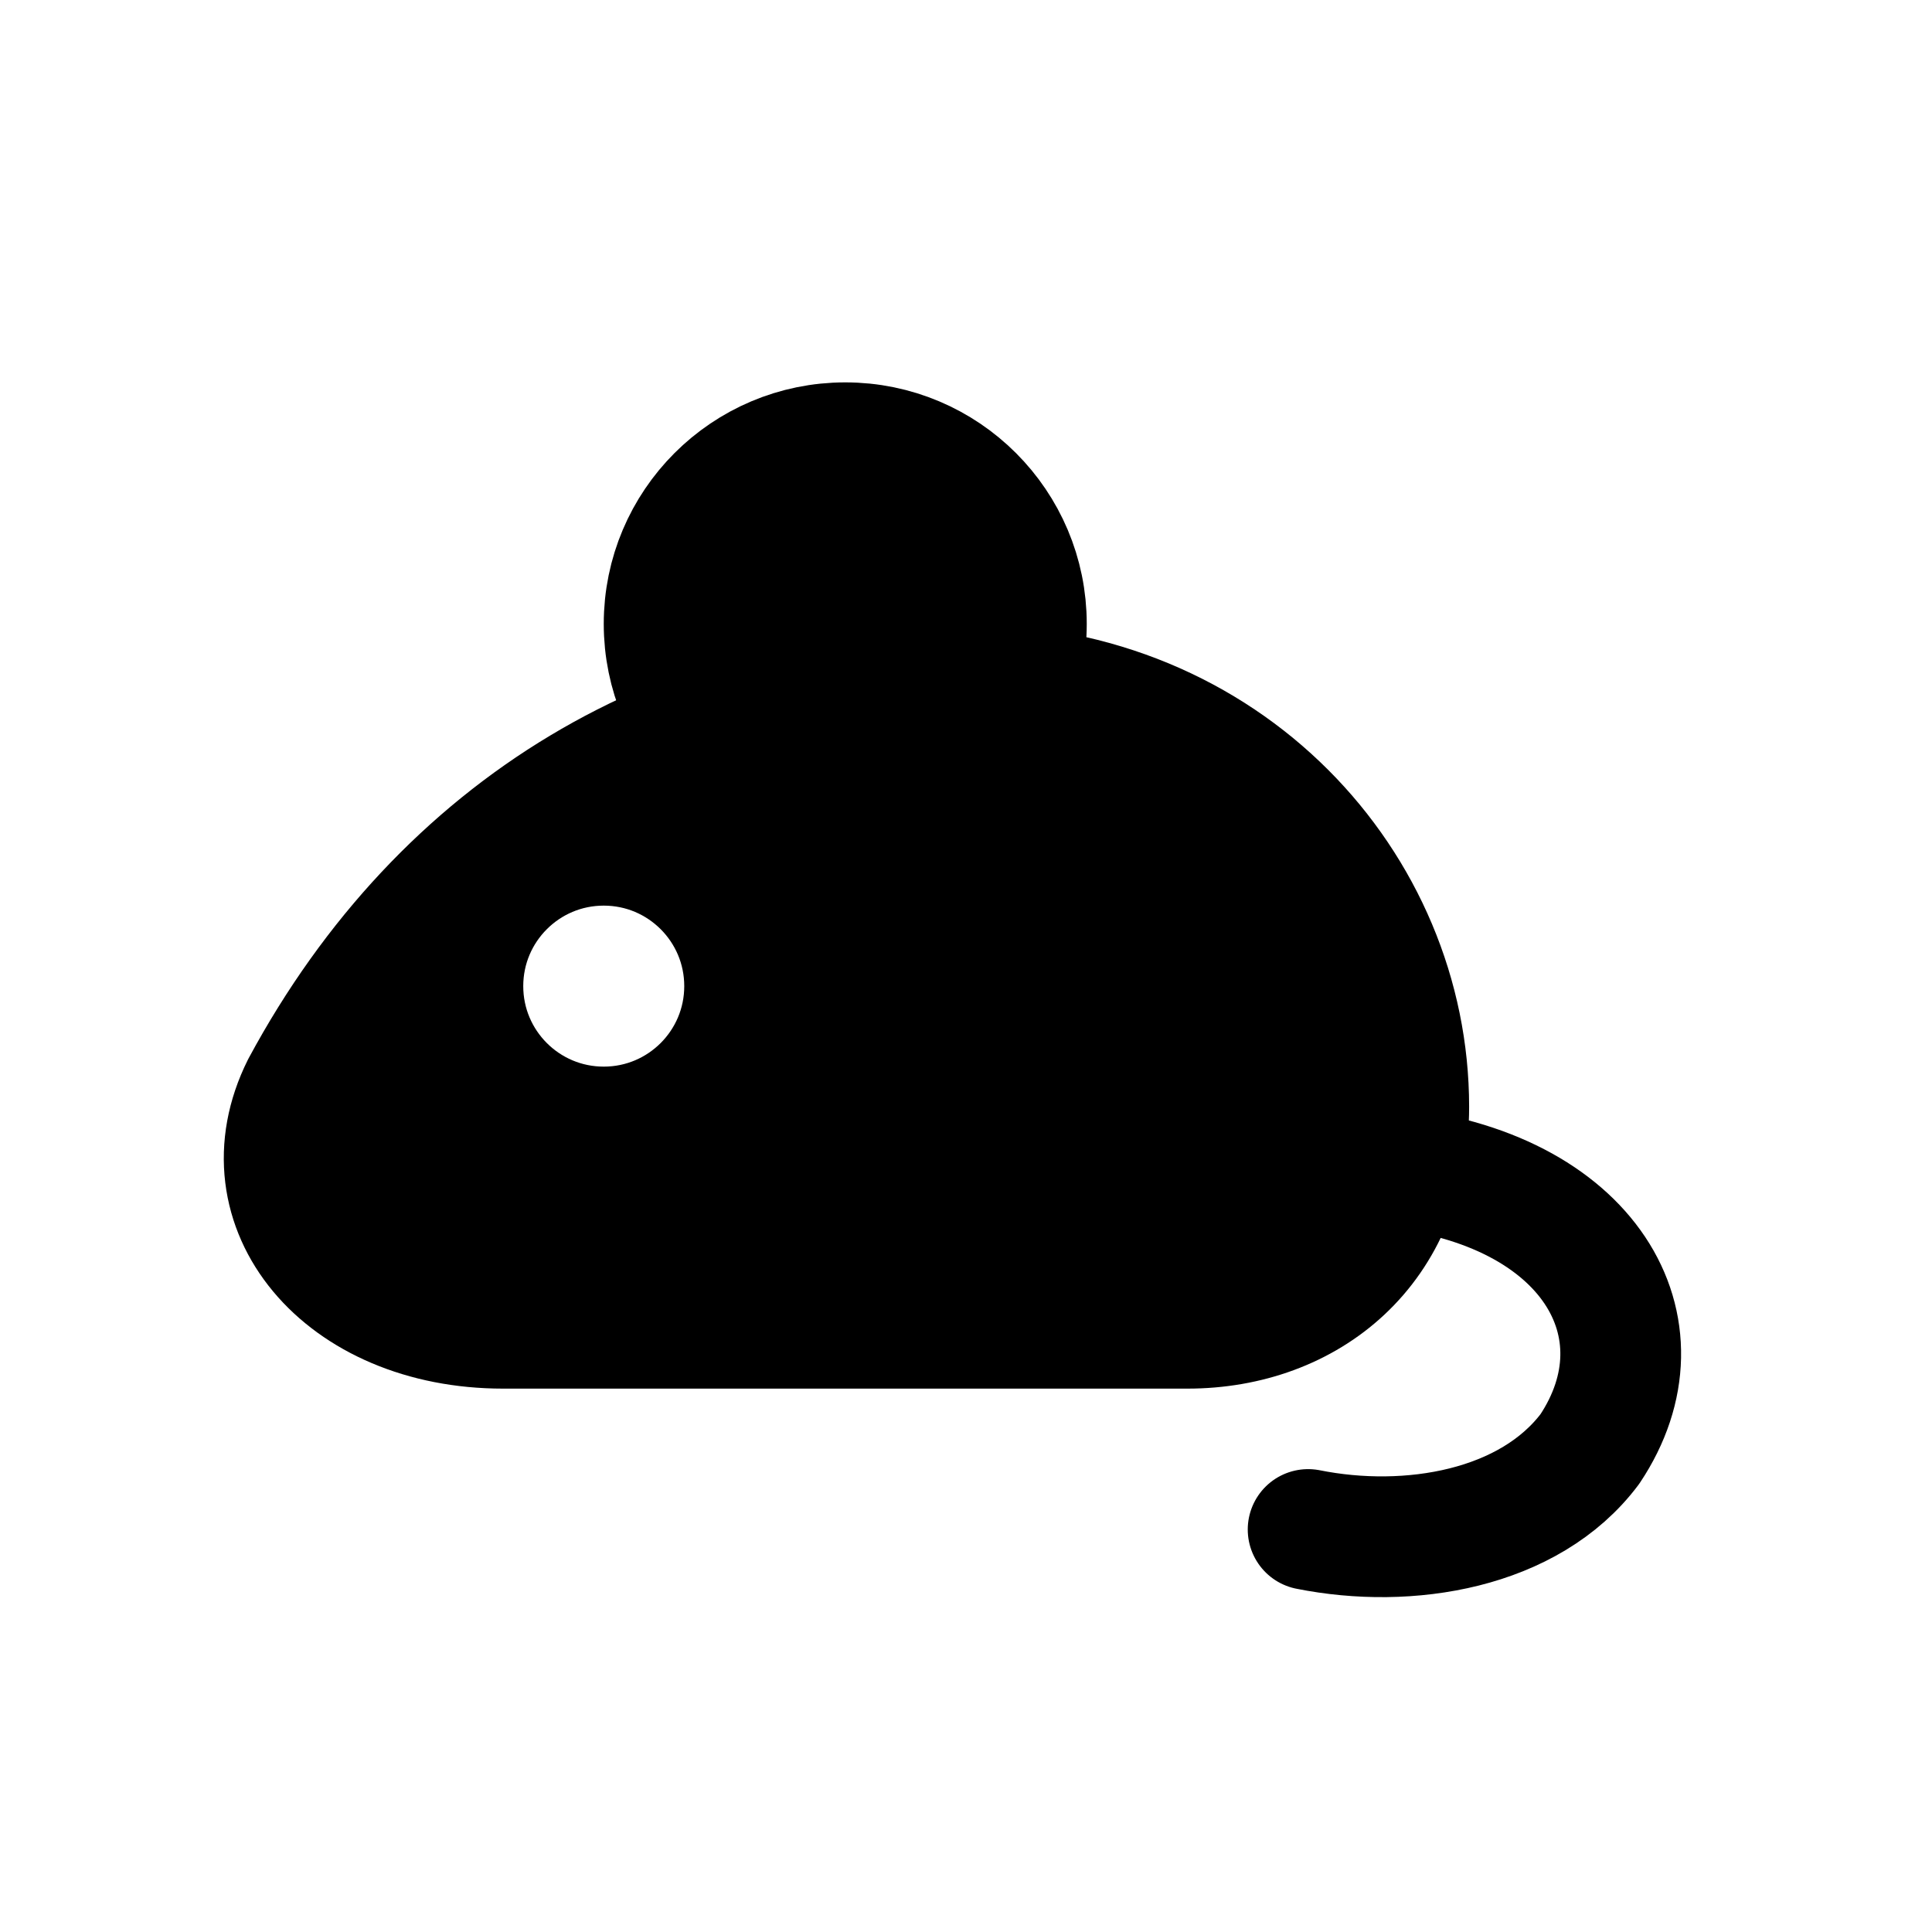
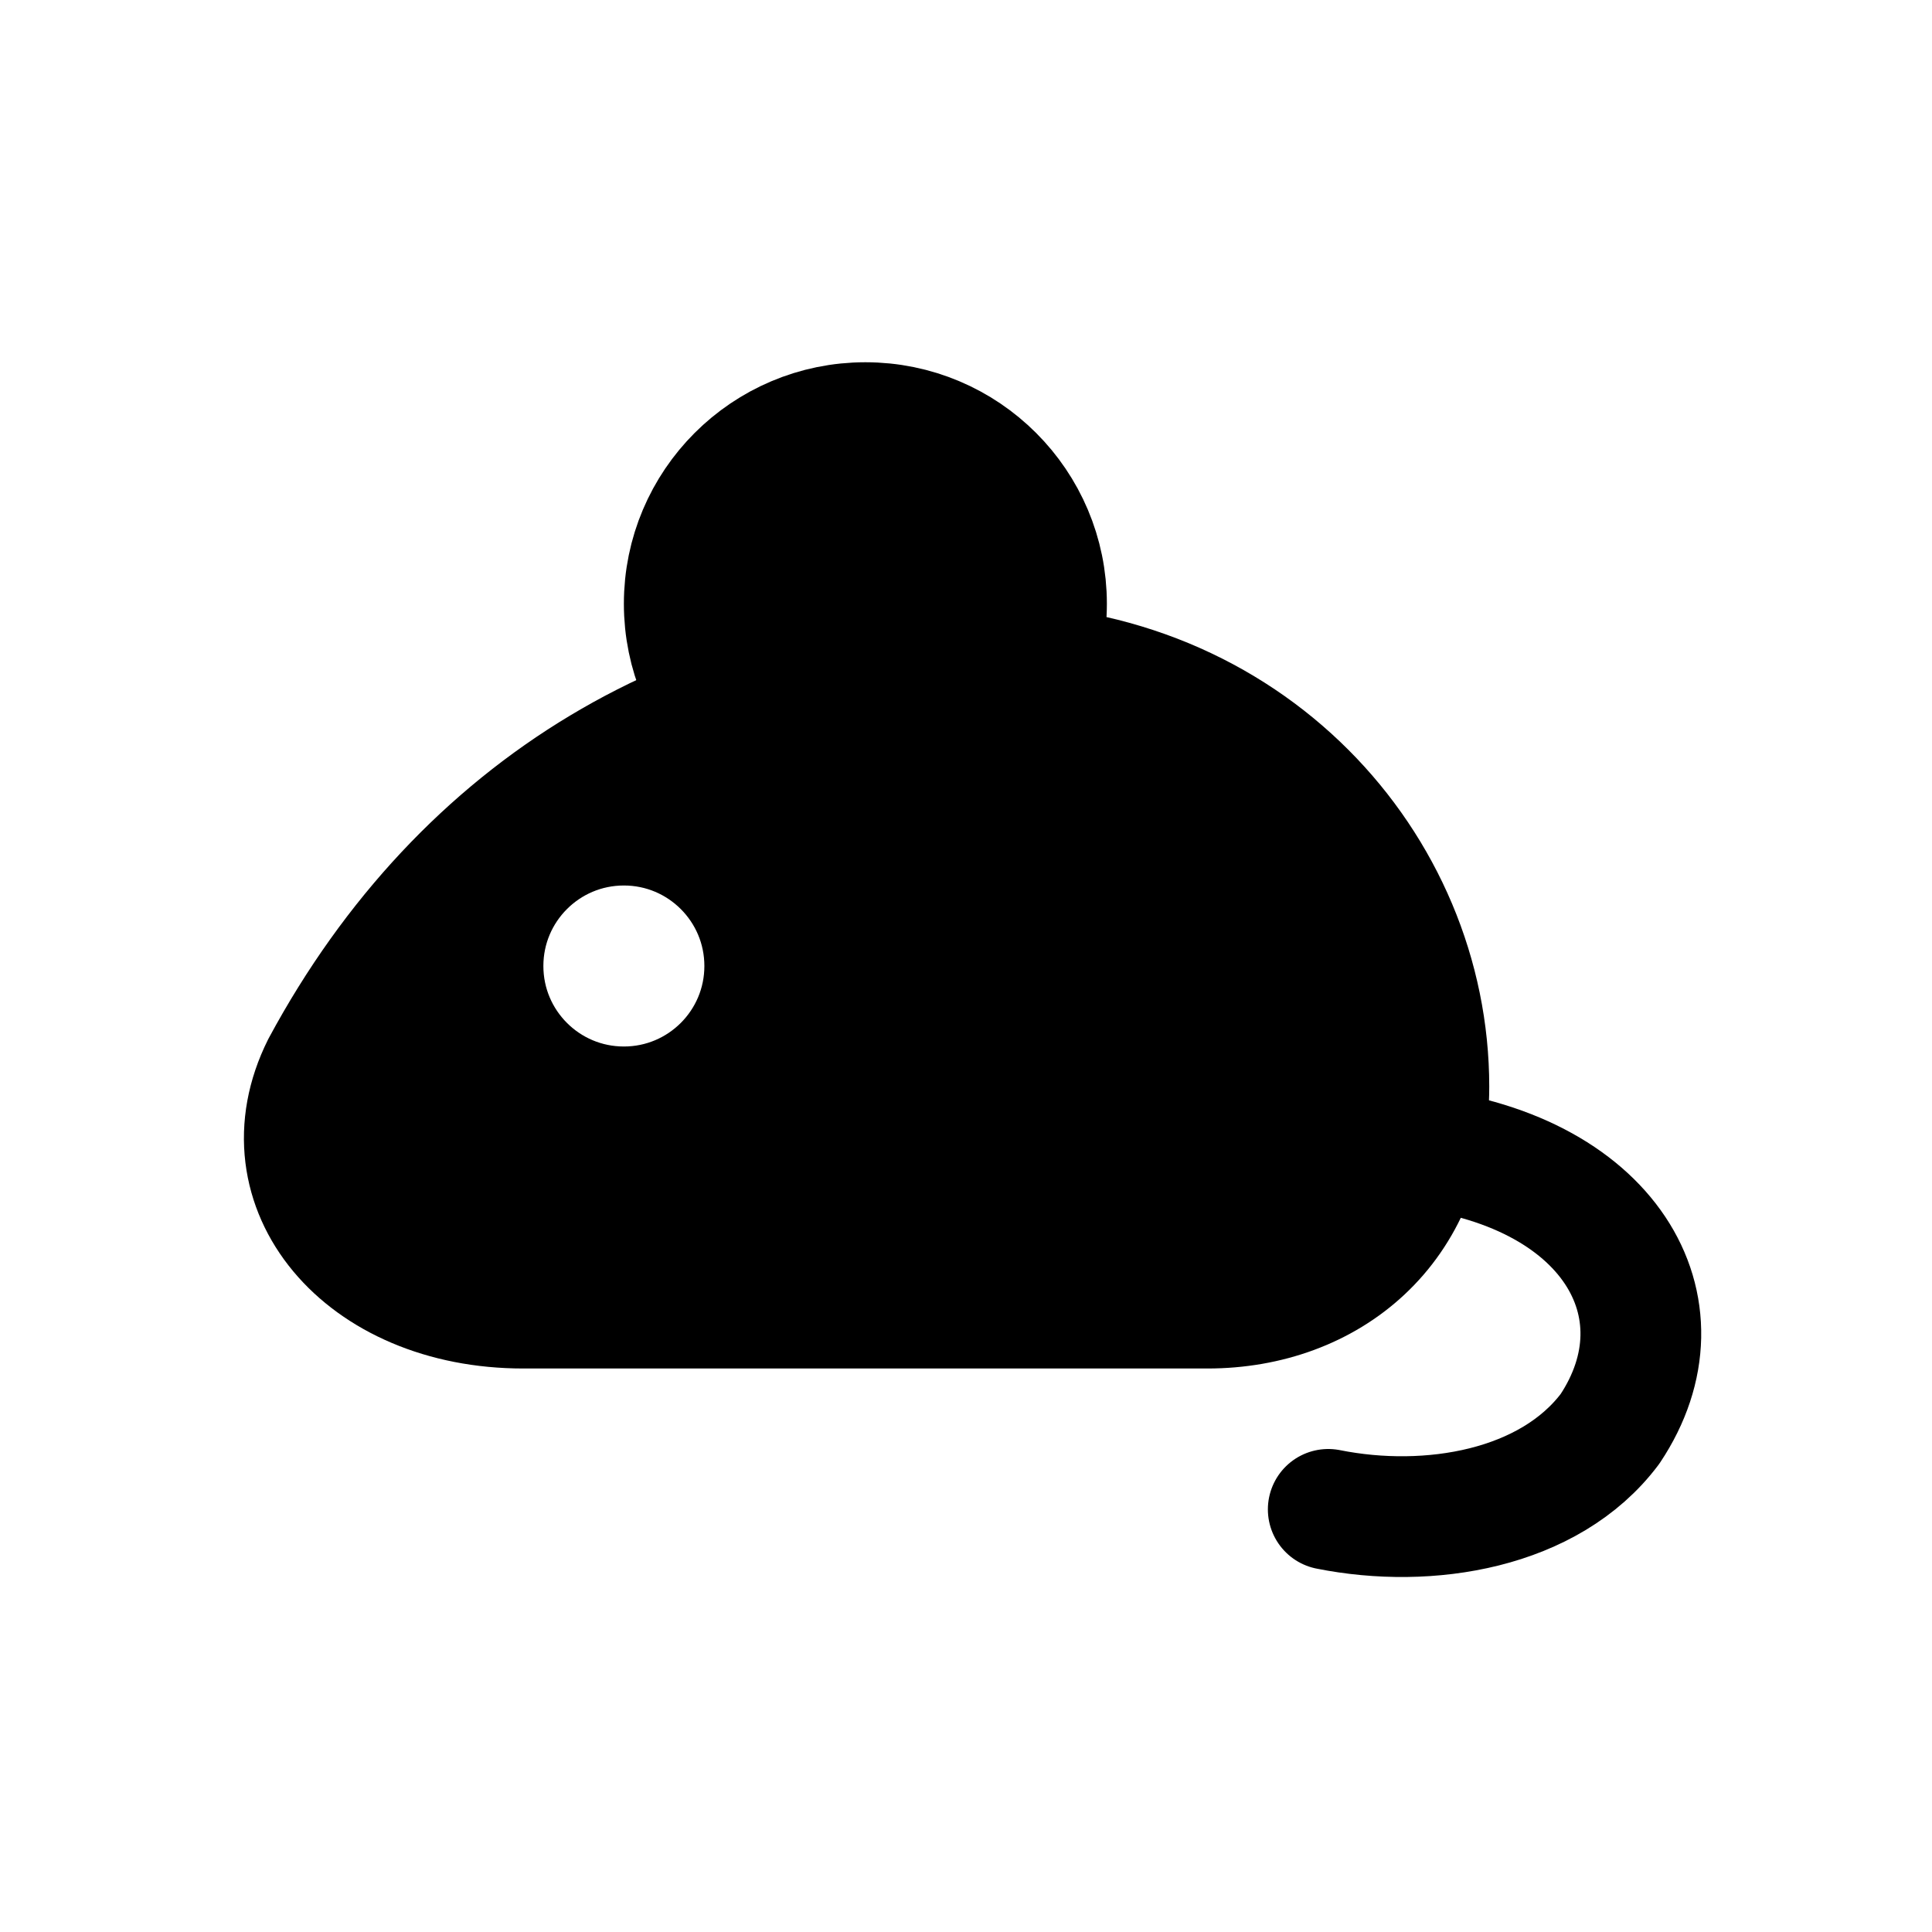
<svg xmlns="http://www.w3.org/2000/svg" viewBox="0 0 24 24" fill="currentColor" stroke="currentColor" stroke-width="1.5" stroke-linecap="round" stroke-linejoin="round" fill-rule="evenodd">
-   <path d="M3.75 13.5C5.5 10.25 8.5 8.5 12 8.5C15.25 8.5 17.5 11 17.5 13.75C17.5 15.5 16.25 16.5 14.75 16.5H6.25C4.25 16.5 3 15 3.75 13.5ZM5.75 12.25A1.75 1.75 0 1 1 9.25 12.25A1.75 1.75 0 1 1 5.75 12.25Z" />
-   <circle cx="10.5" cy="7.75" r="2.25" />
-   <path fill="none" d="M17.25 14.5C19.75 14.75 20.75 16.5 19.75 18C19 19 17.5 19.25 16.25 19" />
+   <path d="M4 13.25C5.75 10 8.75 8.25 12.25 8.25C15.5 8.25 17.75 10.75 17.75 13.5C17.75 15.25 16.5 16.25 15 16.25H6.5C4.5 16.25 3.25 14.75 4 13.25ZM6 12A1.75 1.75 0 1 1 9.5 12A1.75 1.75 0 1 1 6 12Z" />
+   <circle cx="10.75" cy="7.5" r="2.25" />
+   <path fill="none" d="M17.5 14.25C20 14.5 21 16.25 20 17.75C19.25 18.75 17.75 19 16.5 18.75" />
</svg>
